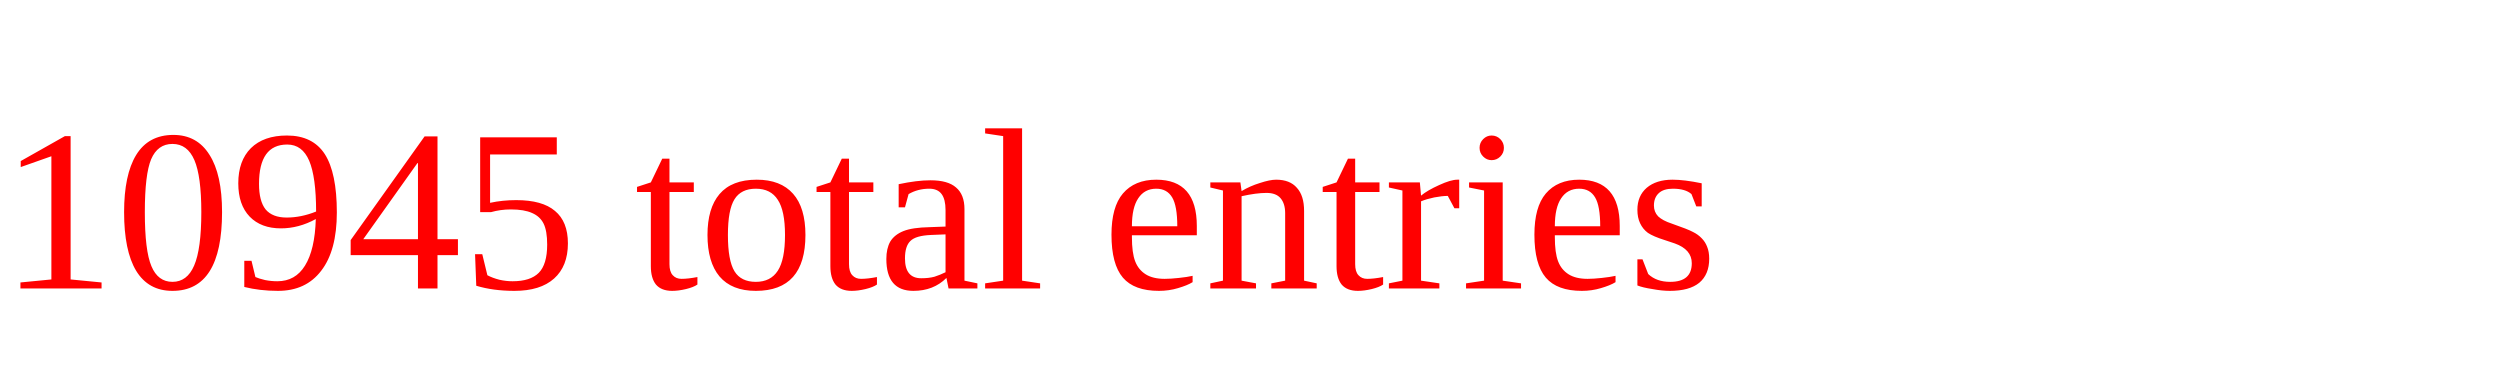
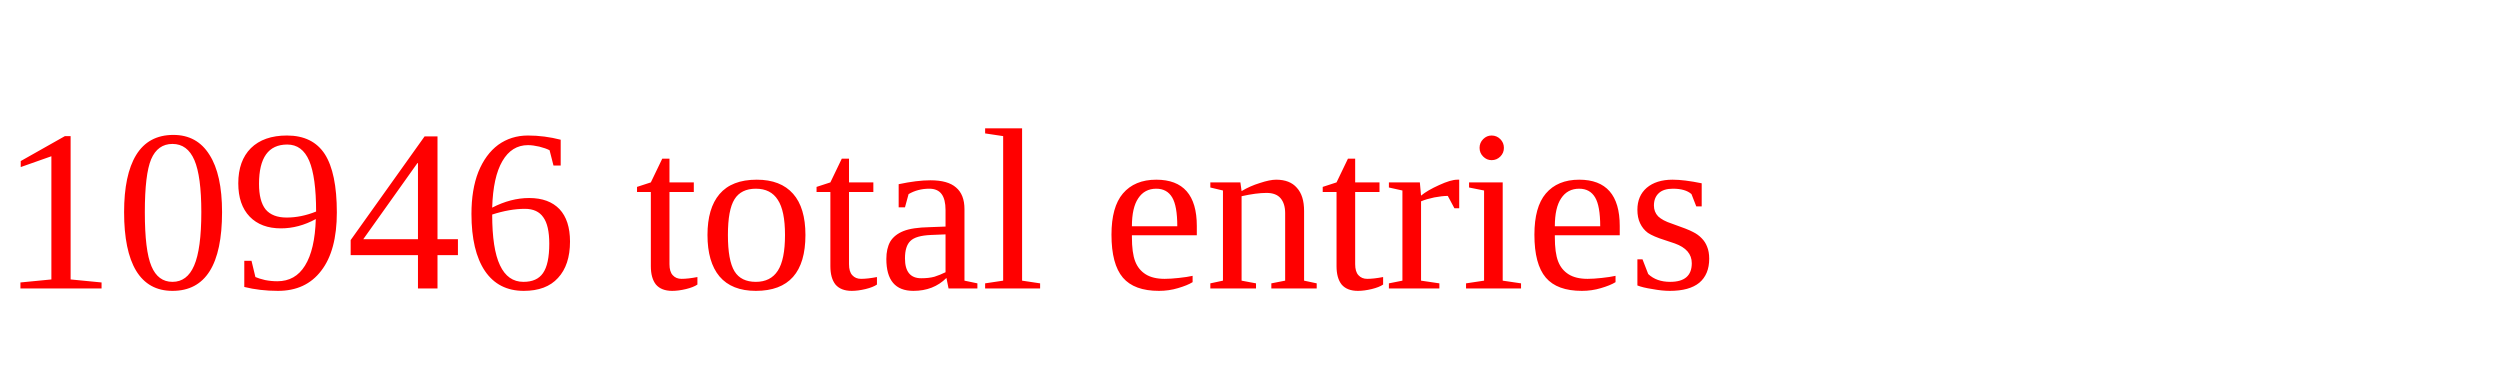
<svg xmlns="http://www.w3.org/2000/svg" height="20" width="130" version="1.1">
-   <text x="0" y="15" fill="red">10945 total entries</text>
+   <text x="0" y="15" fill="red">10946 total entries</text>
</svg>
